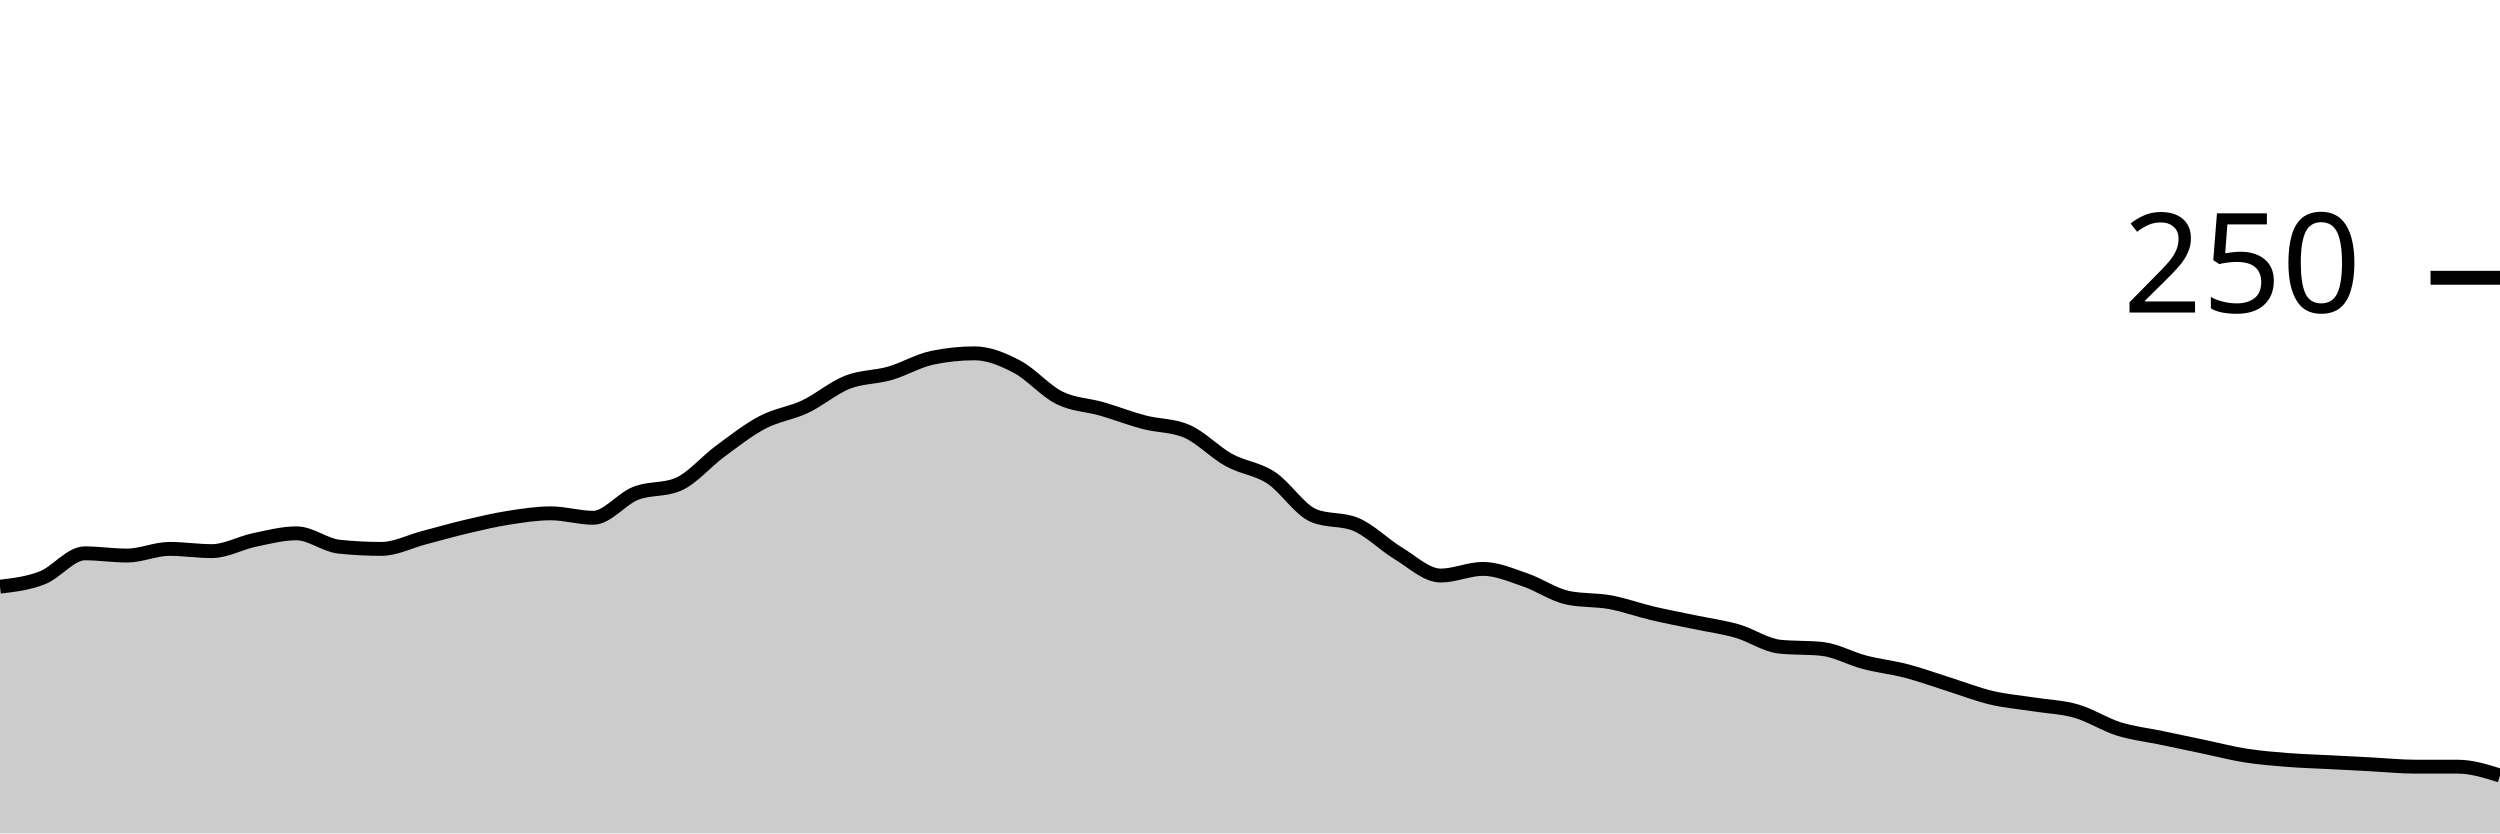
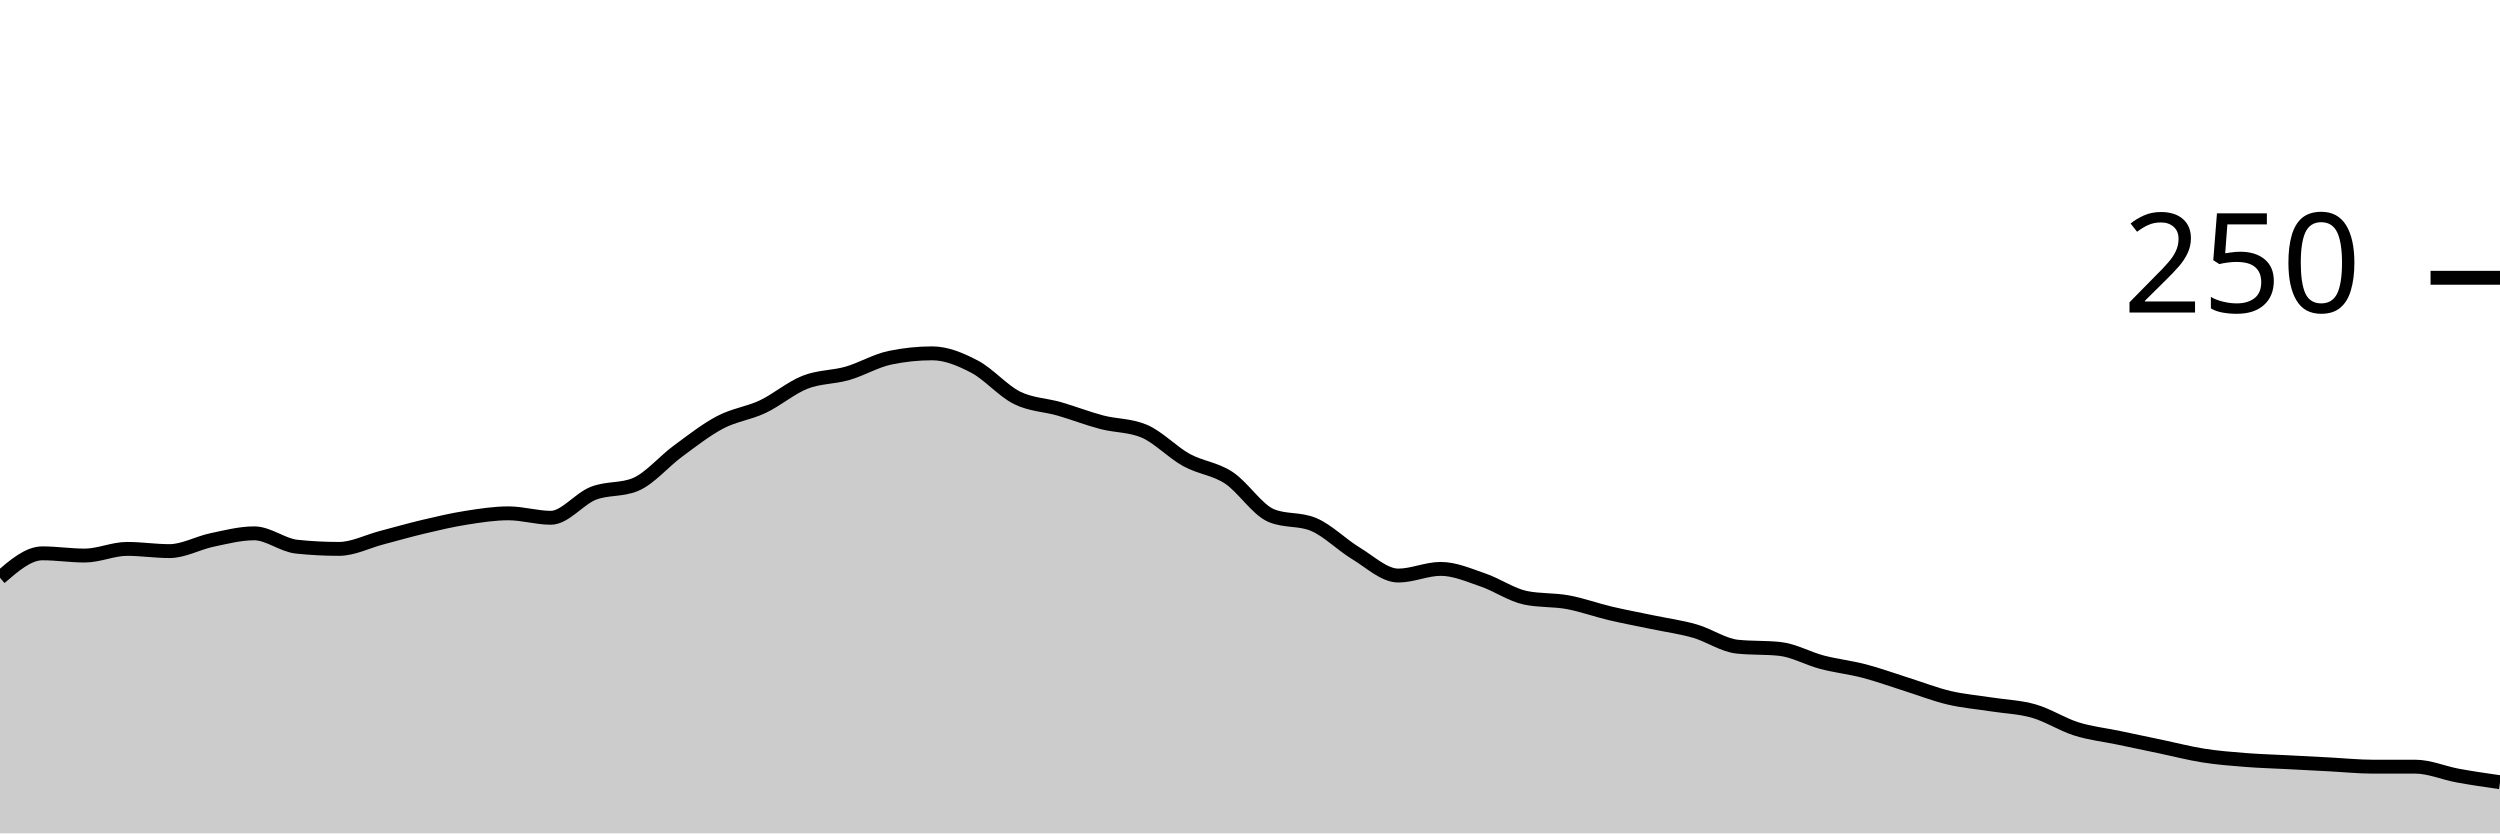
<svg xmlns="http://www.w3.org/2000/svg" viewBox="0 0 180 60">
  <g transform="translate(0,20)">
-     <path class="area" fill="rgba(0, 0, 0, 0.2)" d="M0,22.24C1.017,22.12,2.034,22,3.051,21.6C4.068,21.2,5.085,19.84,6.102,19.84C7.119,19.84,8.136,20,9.153,20C10.169,20,11.186,19.52,12.203,19.52C13.22,19.52,14.237,19.68,15.254,19.68C16.271,19.68,17.288,19.093,18.305,18.88C19.322,18.667,20.339,18.4,21.356,18.4C22.373,18.4,23.39,19.253,24.407,19.36C25.424,19.467,26.441,19.52,27.458,19.52C28.475,19.52,29.492,18.987,30.508,18.72C31.525,18.453,32.542,18.16,33.559,17.92C34.576,17.68,35.593,17.44,36.61,17.28C37.627,17.12,38.644,16.96,39.661,16.96C40.678,16.96,41.695,17.28,42.712,17.28C43.729,17.28,44.746,15.92,45.763,15.52C46.78,15.12,47.797,15.307,48.814,14.88C49.831,14.453,50.847,13.227,51.864,12.48C52.881,11.733,53.898,10.933,54.915,10.4C55.932,9.867,56.949,9.76,57.966,9.28C58.983,8.8,60,7.92,61.017,7.52C62.034,7.12,63.051,7.173,64.068,6.88C65.085,6.587,66.102,5.973,67.119,5.76C68.136,5.547,69.153,5.44,70.169,5.44C71.186,5.44,72.203,5.867,73.22,6.4C74.237,6.933,75.254,8.133,76.271,8.64C77.288,9.147,78.305,9.147,79.322,9.44C80.339,9.733,81.356,10.133,82.373,10.4C83.39,10.667,84.407,10.613,85.424,11.04C86.441,11.467,87.458,12.56,88.475,13.12C89.492,13.68,90.508,13.733,91.525,14.4C92.542,15.067,93.559,16.693,94.576,17.12C95.593,17.547,96.61,17.333,97.627,17.76C98.644,18.187,99.661,19.227,100.678,19.84C101.695,20.453,102.712,21.44,103.729,21.44C104.746,21.44,105.763,20.96,106.78,20.96C107.797,20.96,108.814,21.413,109.831,21.76C110.847,22.107,111.864,22.827,112.881,23.04C113.898,23.253,114.915,23.173,115.932,23.36C116.949,23.547,117.966,23.92,118.983,24.16C120,24.4,121.017,24.587,122.034,24.8C123.051,25.013,124.068,25.147,125.085,25.44C126.102,25.733,127.119,26.453,128.136,26.56C129.153,26.667,130.169,26.613,131.186,26.72C132.203,26.827,133.22,27.413,134.237,27.68C135.254,27.947,136.271,28.053,137.288,28.32C138.305,28.587,139.322,28.96,140.339,29.28C141.356,29.6,142.373,30,143.39,30.24C144.407,30.48,145.424,30.56,146.441,30.72C147.458,30.88,148.475,30.907,149.492,31.2C150.508,31.493,151.525,32.16,152.542,32.48C153.559,32.8,154.576,32.907,155.593,33.12C156.61,33.333,157.627,33.547,158.644,33.76C159.661,33.973,160.678,34.24,161.695,34.4C162.712,34.56,163.729,34.64,164.746,34.72C165.763,34.8,166.78,34.827,167.797,34.88C168.814,34.933,169.831,34.987,170.847,35.04C171.864,35.093,172.881,35.2,173.898,35.2C174.915,35.2,175.932,35.2,176.949,35.2C177.966,35.2,178.983,35.52,180,35.84L180,40C178.983,40,177.966,40,176.949,40C175.932,40,174.915,40,173.898,40C172.881,40,171.864,40,170.847,40C169.831,40,168.814,40,167.797,40C166.78,40,165.763,40,164.746,40C163.729,40,162.712,40,161.695,40C160.678,40,159.661,40,158.644,40C157.627,40,156.61,40,155.593,40C154.576,40,153.559,40,152.542,40C151.525,40,150.508,40,149.492,40C148.475,40,147.458,40,146.441,40C145.424,40,144.407,40,143.39,40C142.373,40,141.356,40,140.339,40C139.322,40,138.305,40,137.288,40C136.271,40,135.254,40,134.237,40C133.22,40,132.203,40,131.186,40C130.169,40,129.153,40,128.136,40C127.119,40,126.102,40,125.085,40C124.068,40,123.051,40,122.034,40C121.017,40,120,40,118.983,40C117.966,40,116.949,40,115.932,40C114.915,40,113.898,40,112.881,40C111.864,40,110.847,40,109.831,40C108.814,40,107.797,40,106.78,40C105.763,40,104.746,40,103.729,40C102.712,40,101.695,40,100.678,40C99.661,40,98.644,40,97.627,40C96.61,40,95.593,40,94.576,40C93.559,40,92.542,40,91.525,40C90.508,40,89.492,40,88.475,40C87.458,40,86.441,40,85.424,40C84.407,40,83.39,40,82.373,40C81.356,40,80.339,40,79.322,40C78.305,40,77.288,40,76.271,40C75.254,40,74.237,40,73.22,40C72.203,40,71.186,40,70.169,40C69.153,40,68.136,40,67.119,40C66.102,40,65.085,40,64.068,40C63.051,40,62.034,40,61.017,40C60,40,58.983,40,57.966,40C56.949,40,55.932,40,54.915,40C53.898,40,52.881,40,51.864,40C50.847,40,49.831,40,48.814,40C47.797,40,46.78,40,45.763,40C44.746,40,43.729,40,42.712,40C41.695,40,40.678,40,39.661,40C38.644,40,37.627,40,36.61,40C35.593,40,34.576,40,33.559,40C32.542,40,31.525,40,30.508,40C29.492,40,28.475,40,27.458,40C26.441,40,25.424,40,24.407,40C23.39,40,22.373,40,21.356,40C20.339,40,19.322,40,18.305,40C17.288,40,16.271,40,15.254,40C14.237,40,13.22,40,12.203,40C11.186,40,10.169,40,9.153,40C8.136,40,7.119,40,6.102,40C5.085,40,4.068,40,3.051,40C2.034,40,1.017,40,0,40Z" />
-     <path class="line" stroke="black" fill="none" d="M0,22.24C1.017,22.12,2.034,22,3.051,21.6C4.068,21.2,5.085,19.84,6.102,19.84C7.119,19.84,8.136,20,9.153,20C10.169,20,11.186,19.52,12.203,19.52C13.22,19.52,14.237,19.68,15.254,19.68C16.271,19.68,17.288,19.093,18.305,18.88C19.322,18.667,20.339,18.4,21.356,18.4C22.373,18.4,23.39,19.253,24.407,19.36C25.424,19.467,26.441,19.52,27.458,19.52C28.475,19.52,29.492,18.987,30.508,18.72C31.525,18.453,32.542,18.16,33.559,17.92C34.576,17.68,35.593,17.44,36.61,17.28C37.627,17.12,38.644,16.96,39.661,16.96C40.678,16.96,41.695,17.28,42.712,17.28C43.729,17.28,44.746,15.92,45.763,15.52C46.78,15.12,47.797,15.307,48.814,14.88C49.831,14.453,50.847,13.227,51.864,12.48C52.881,11.733,53.898,10.933,54.915,10.4C55.932,9.867,56.949,9.76,57.966,9.28C58.983,8.8,60,7.92,61.017,7.52C62.034,7.12,63.051,7.173,64.068,6.88C65.085,6.587,66.102,5.973,67.119,5.76C68.136,5.547,69.153,5.44,70.169,5.44C71.186,5.44,72.203,5.867,73.22,6.4C74.237,6.933,75.254,8.133,76.271,8.64C77.288,9.147,78.305,9.147,79.322,9.44C80.339,9.733,81.356,10.133,82.373,10.4C83.39,10.667,84.407,10.613,85.424,11.04C86.441,11.467,87.458,12.56,88.475,13.12C89.492,13.68,90.508,13.733,91.525,14.4C92.542,15.067,93.559,16.693,94.576,17.12C95.593,17.547,96.61,17.333,97.627,17.76C98.644,18.187,99.661,19.227,100.678,19.84C101.695,20.453,102.712,21.44,103.729,21.44C104.746,21.44,105.763,20.96,106.78,20.96C107.797,20.96,108.814,21.413,109.831,21.76C110.847,22.107,111.864,22.827,112.881,23.04C113.898,23.253,114.915,23.173,115.932,23.36C116.949,23.547,117.966,23.92,118.983,24.16C120,24.4,121.017,24.587,122.034,24.8C123.051,25.013,124.068,25.147,125.085,25.44C126.102,25.733,127.119,26.453,128.136,26.56C129.153,26.667,130.169,26.613,131.186,26.72C132.203,26.827,133.22,27.413,134.237,27.68C135.254,27.947,136.271,28.053,137.288,28.32C138.305,28.587,139.322,28.96,140.339,29.28C141.356,29.6,142.373,30,143.39,30.24C144.407,30.48,145.424,30.56,146.441,30.72C147.458,30.88,148.475,30.907,149.492,31.2C150.508,31.493,151.525,32.16,152.542,32.48C153.559,32.8,154.576,32.907,155.593,33.12C156.61,33.333,157.627,33.547,158.644,33.76C159.661,33.973,160.678,34.24,161.695,34.4C162.712,34.56,163.729,34.64,164.746,34.72C165.763,34.8,166.78,34.827,167.797,34.88C168.814,34.933,169.831,34.987,170.847,35.04C171.864,35.093,172.881,35.2,173.898,35.2C174.915,35.2,175.932,35.2,176.949,35.2C177.966,35.2,178.983,35.52,180,35.84" />
+     <path class="area" fill="rgba(0, 0, 0, 0.2)" d="M0,21.6C1.017,20.72,2.034,19.84,3.051,19.84C4.068,19.84,5.085,20,6.102,20C7.119,20,8.136,19.52,9.153,19.52C10.169,19.52,11.186,19.68,12.203,19.68C13.22,19.68,14.237,19.093,15.254,18.88C16.271,18.667,17.288,18.4,18.305,18.4C19.322,18.4,20.339,19.253,21.356,19.36C22.373,19.467,23.39,19.52,24.407,19.52C25.424,19.52,26.441,18.987,27.458,18.72C28.475,18.453,29.492,18.16,30.508,17.92C31.525,17.68,32.542,17.44,33.559,17.28C34.576,17.12,35.593,16.96,36.61,16.96C37.627,16.96,38.644,17.28,39.661,17.28C40.678,17.28,41.695,15.92,42.712,15.52C43.729,15.12,44.746,15.307,45.763,14.88C46.78,14.453,47.797,13.227,48.814,12.48C49.831,11.733,50.847,10.933,51.864,10.4C52.881,9.867,53.898,9.76,54.915,9.28C55.932,8.8,56.949,7.92,57.966,7.52C58.983,7.12,60,7.173,61.017,6.88C62.034,6.587,63.051,5.973,64.068,5.76C65.085,5.547,66.102,5.44,67.119,5.44C68.136,5.44,69.153,5.867,70.169,6.4C71.186,6.933,72.203,8.133,73.22,8.64C74.237,9.147,75.254,9.147,76.271,9.44C77.288,9.733,78.305,10.133,79.322,10.4C80.339,10.667,81.356,10.613,82.373,11.04C83.39,11.467,84.407,12.56,85.424,13.12C86.441,13.68,87.458,13.733,88.475,14.4C89.492,15.067,90.508,16.693,91.525,17.12C92.542,17.547,93.559,17.333,94.576,17.76C95.593,18.187,96.61,19.227,97.627,19.84C98.644,20.453,99.661,21.44,100.678,21.44C101.695,21.44,102.712,20.96,103.729,20.96C104.746,20.96,105.763,21.413,106.78,21.76C107.797,22.107,108.814,22.827,109.831,23.04C110.847,23.253,111.864,23.173,112.881,23.36C113.898,23.547,114.915,23.92,115.932,24.16C116.949,24.4,117.966,24.587,118.983,24.8C120,25.013,121.017,25.147,122.034,25.44C123.051,25.733,124.068,26.453,125.085,26.56C126.102,26.667,127.119,26.613,128.136,26.72C129.153,26.827,130.169,27.413,131.186,27.68C132.203,27.947,133.22,28.053,134.237,28.32C135.254,28.587,136.271,28.96,137.288,29.28C138.305,29.6,139.322,30,140.339,30.24C141.356,30.48,142.373,30.56,143.39,30.72C144.407,30.88,145.424,30.907,146.441,31.2C147.458,31.493,148.475,32.16,149.492,32.48C150.508,32.8,151.525,32.907,152.542,33.12C153.559,33.333,154.576,33.547,155.593,33.76C156.61,33.973,157.627,34.24,158.644,34.4C159.661,34.56,160.678,34.64,161.695,34.72C162.712,34.8,163.729,34.827,164.746,34.88C165.763,34.933,166.78,34.987,167.797,35.04C168.814,35.093,169.831,35.2,170.847,35.2C171.864,35.2,172.881,35.2,173.898,35.2C174.915,35.2,175.932,35.653,176.949,35.84C177.966,36.027,178.983,36.173,180,36.32L180,40C178.983,40,177.966,40,176.949,40C175.932,40,174.915,40,173.898,40C172.881,40,171.864,40,170.847,40C169.831,40,168.814,40,167.797,40C166.78,40,165.763,40,164.746,40C163.729,40,162.712,40,161.695,40C160.678,40,159.661,40,158.644,40C157.627,40,156.61,40,155.593,40C154.576,40,153.559,40,152.542,40C151.525,40,150.508,40,149.492,40C148.475,40,147.458,40,146.441,40C145.424,40,144.407,40,143.39,40C142.373,40,141.356,40,140.339,40C139.322,40,138.305,40,137.288,40C136.271,40,135.254,40,134.237,40C133.22,40,132.203,40,131.186,40C130.169,40,129.153,40,128.136,40C127.119,40,126.102,40,125.085,40C124.068,40,123.051,40,122.034,40C121.017,40,120,40,118.983,40C117.966,40,116.949,40,115.932,40C114.915,40,113.898,40,112.881,40C111.864,40,110.847,40,109.831,40C108.814,40,107.797,40,106.78,40C105.763,40,104.746,40,103.729,40C102.712,40,101.695,40,100.678,40C99.661,40,98.644,40,97.627,40C96.61,40,95.593,40,94.576,40C93.559,40,92.542,40,91.525,40C90.508,40,89.492,40,88.475,40C87.458,40,86.441,40,85.424,40C84.407,40,83.39,40,82.373,40C81.356,40,80.339,40,79.322,40C78.305,40,77.288,40,76.271,40C75.254,40,74.237,40,73.22,40C72.203,40,71.186,40,70.169,40C69.153,40,68.136,40,67.119,40C66.102,40,65.085,40,64.068,40C63.051,40,62.034,40,61.017,40C60,40,58.983,40,57.966,40C56.949,40,55.932,40,54.915,40C53.898,40,52.881,40,51.864,40C50.847,40,49.831,40,48.814,40C47.797,40,46.78,40,45.763,40C44.746,40,43.729,40,42.712,40C41.695,40,40.678,40,39.661,40C38.644,40,37.627,40,36.61,40C35.593,40,34.576,40,33.559,40C32.542,40,31.525,40,30.508,40C29.492,40,28.475,40,27.458,40C26.441,40,25.424,40,24.407,40C23.39,40,22.373,40,21.356,40C20.339,40,19.322,40,18.305,40C17.288,40,16.271,40,15.254,40C14.237,40,13.22,40,12.203,40C11.186,40,10.169,40,9.153,40C8.136,40,7.119,40,6.102,40C5.085,40,4.068,40,3.051,40C2.034,40,1.017,40,0,40Z" />
+     <path class="line" stroke="black" fill="none" d="M0,21.6C1.017,20.72,2.034,19.84,3.051,19.84C4.068,19.84,5.085,20,6.102,20C7.119,20,8.136,19.52,9.153,19.52C10.169,19.52,11.186,19.68,12.203,19.68C13.22,19.68,14.237,19.093,15.254,18.88C16.271,18.667,17.288,18.4,18.305,18.4C19.322,18.4,20.339,19.253,21.356,19.36C22.373,19.467,23.39,19.52,24.407,19.52C25.424,19.52,26.441,18.987,27.458,18.72C28.475,18.453,29.492,18.16,30.508,17.92C31.525,17.68,32.542,17.44,33.559,17.28C34.576,17.12,35.593,16.96,36.61,16.96C37.627,16.96,38.644,17.28,39.661,17.28C40.678,17.28,41.695,15.92,42.712,15.52C43.729,15.12,44.746,15.307,45.763,14.88C46.78,14.453,47.797,13.227,48.814,12.48C49.831,11.733,50.847,10.933,51.864,10.4C52.881,9.867,53.898,9.76,54.915,9.28C55.932,8.8,56.949,7.92,57.966,7.52C58.983,7.12,60,7.173,61.017,6.88C62.034,6.587,63.051,5.973,64.068,5.76C65.085,5.547,66.102,5.44,67.119,5.44C68.136,5.44,69.153,5.867,70.169,6.4C71.186,6.933,72.203,8.133,73.22,8.64C74.237,9.147,75.254,9.147,76.271,9.44C77.288,9.733,78.305,10.133,79.322,10.4C80.339,10.667,81.356,10.613,82.373,11.04C83.39,11.467,84.407,12.56,85.424,13.12C86.441,13.68,87.458,13.733,88.475,14.4C89.492,15.067,90.508,16.693,91.525,17.12C92.542,17.547,93.559,17.333,94.576,17.76C95.593,18.187,96.61,19.227,97.627,19.84C98.644,20.453,99.661,21.44,100.678,21.44C101.695,21.44,102.712,20.96,103.729,20.96C104.746,20.96,105.763,21.413,106.78,21.76C107.797,22.107,108.814,22.827,109.831,23.04C110.847,23.253,111.864,23.173,112.881,23.36C113.898,23.547,114.915,23.92,115.932,24.16C116.949,24.4,117.966,24.587,118.983,24.8C120,25.013,121.017,25.147,122.034,25.44C123.051,25.733,124.068,26.453,125.085,26.56C126.102,26.667,127.119,26.613,128.136,26.72C129.153,26.827,130.169,27.413,131.186,27.68C132.203,27.947,133.22,28.053,134.237,28.32C135.254,28.587,136.271,28.96,137.288,29.28C138.305,29.6,139.322,30,140.339,30.24C141.356,30.48,142.373,30.56,143.39,30.72C144.407,30.88,145.424,30.907,146.441,31.2C147.458,31.493,148.475,32.16,149.492,32.48C150.508,32.8,151.525,32.907,152.542,33.12C153.559,33.333,154.576,33.547,155.593,33.76C156.61,33.973,157.627,34.24,158.644,34.4C159.661,34.56,160.678,34.64,161.695,34.72C162.712,34.8,163.729,34.827,164.746,34.88C165.763,34.933,166.78,34.987,167.797,35.04C168.814,35.093,169.831,35.2,170.847,35.2C171.864,35.2,172.881,35.2,173.898,35.2C174.915,35.2,175.932,35.653,176.949,35.84C177.966,36.027,178.983,36.173,180,36.32" />
    <path class="axis-ceiling" stroke-width="1" stroke="black" fill="none" d="M175,0L180,0" />
    <text class="axis-ceiling-label" font-family="sans-serif" text-anchor="end" font-size="10px" x="170" y="2.5">250</text>
  </g>
</svg>
